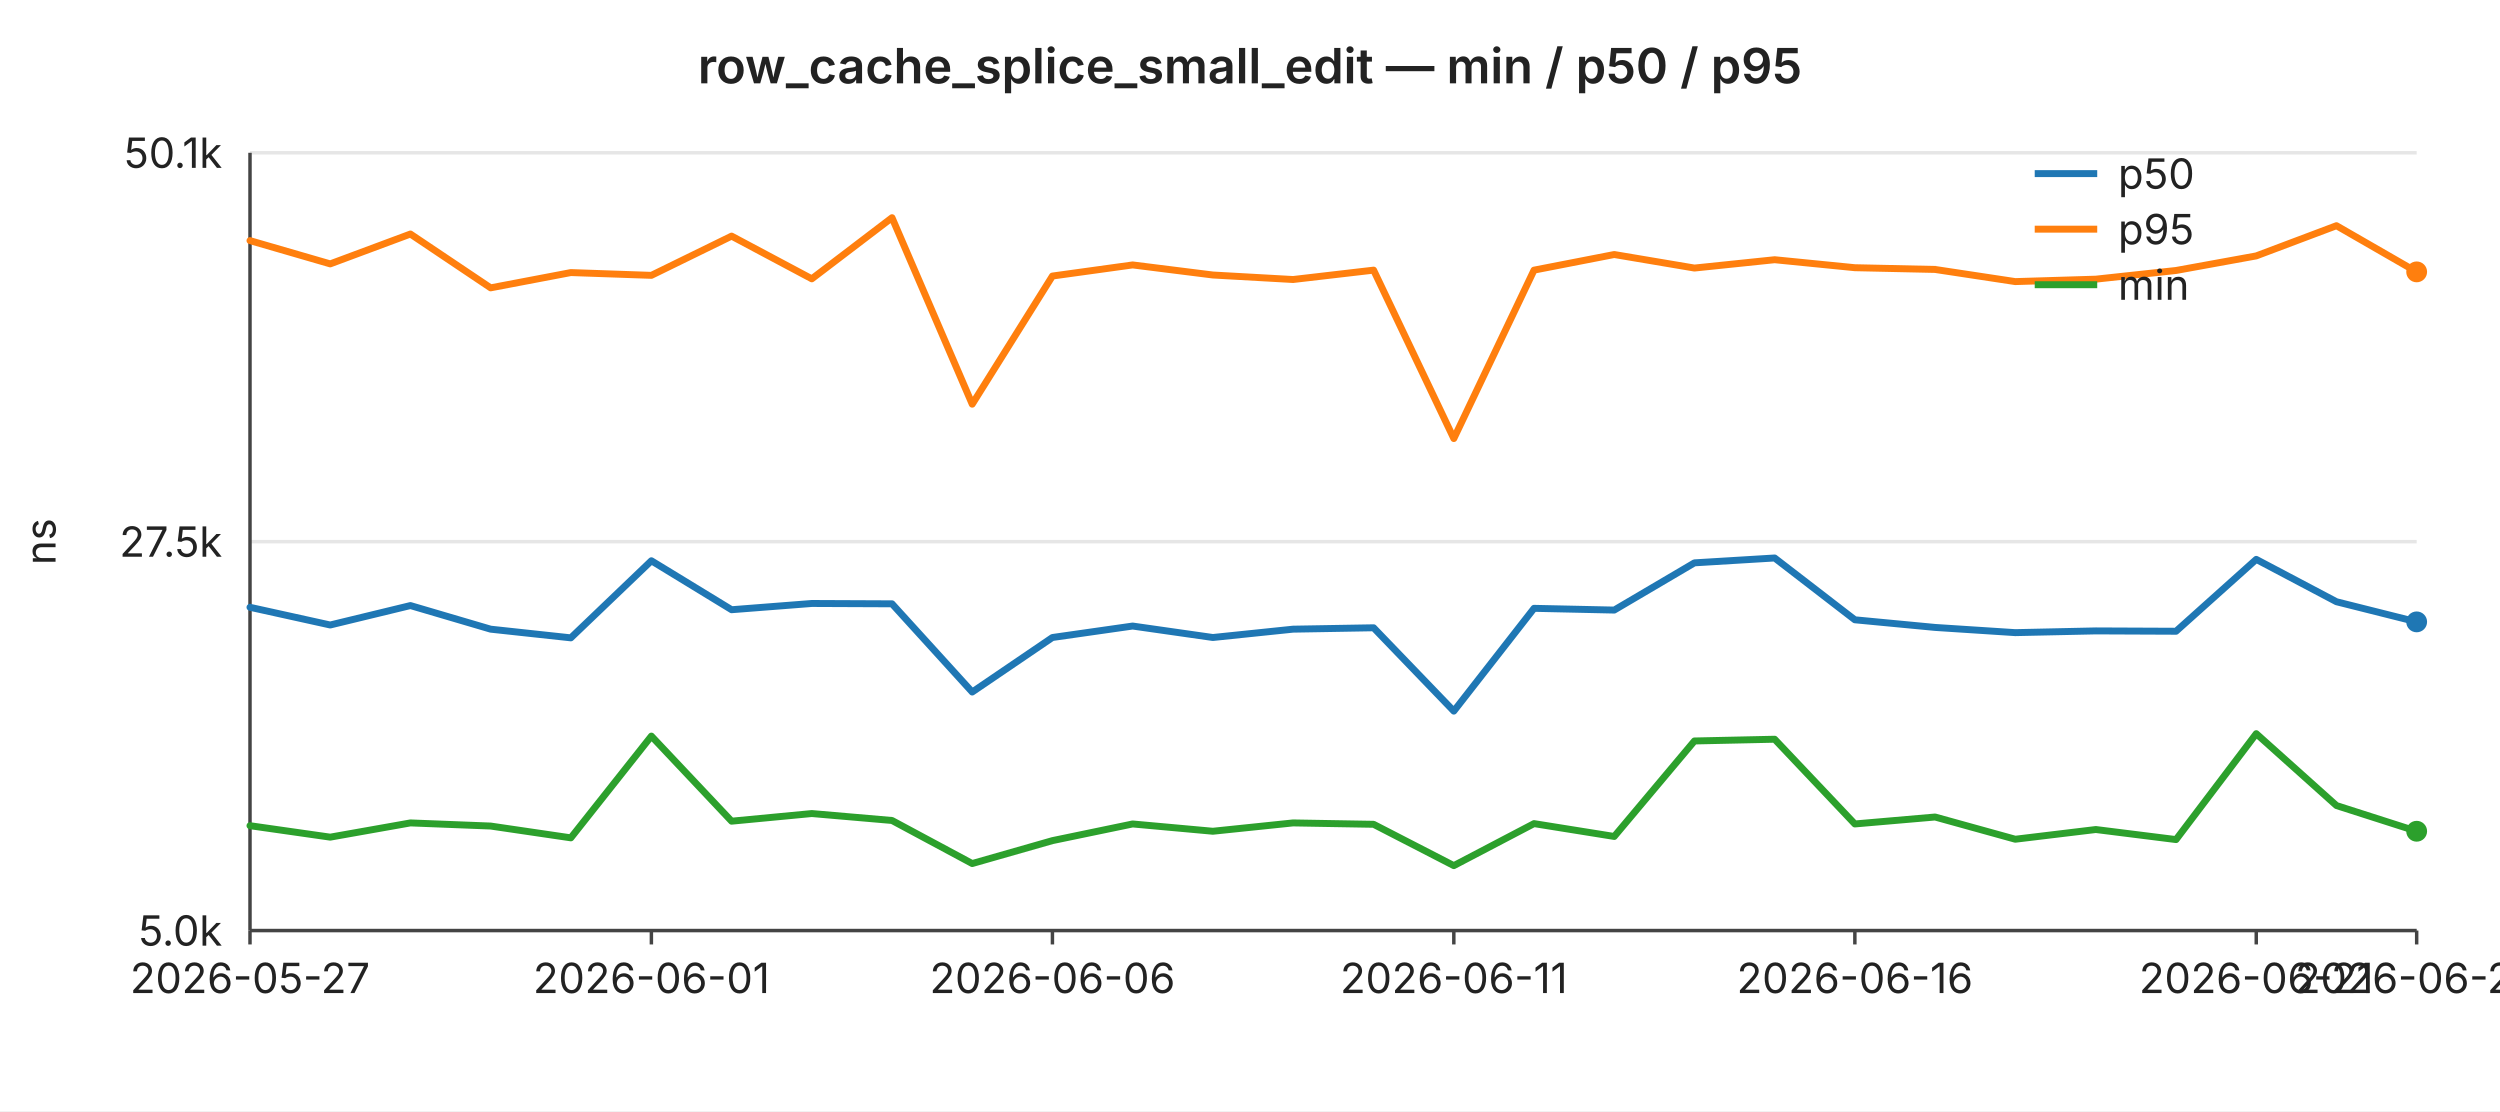
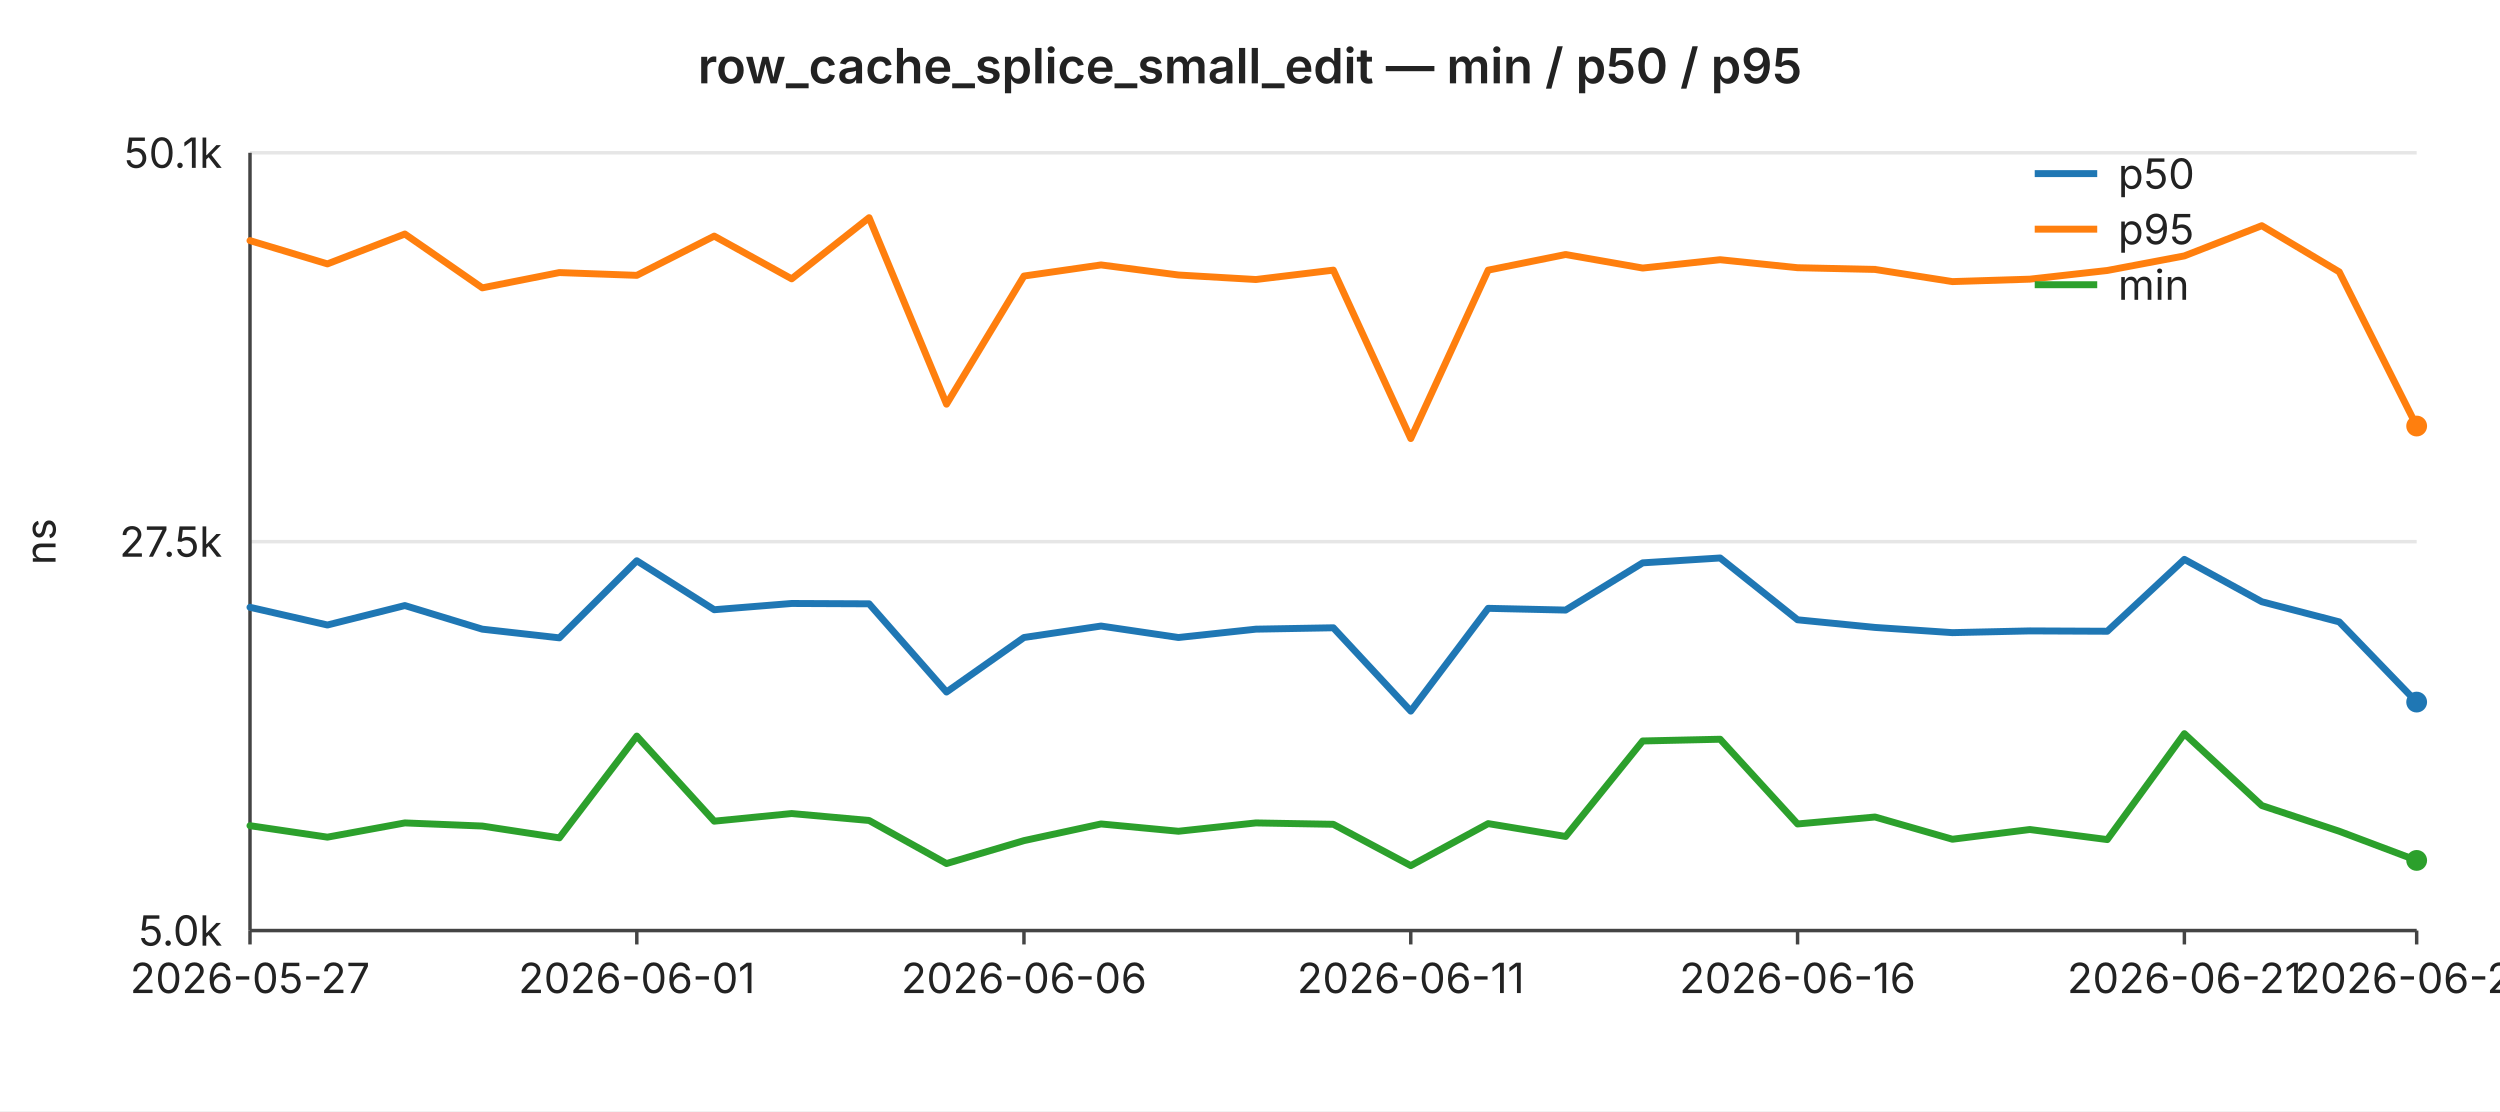
<svg xmlns="http://www.w3.org/2000/svg" width="720" height="320" viewBox="0 0 720 320" font-family="-apple-system,BlinkMacSystemFont,Segoe UI,sans-serif" font-size="12">
  <rect width="720" height="320" fill="#ffffff" />
  <text x="360" y="24" text-anchor="middle" font-size="14" font-weight="600" fill="#222">row_cache_splice_small_edit — min / p50 / p95</text>
  <line x1="72" y1="44.0" x2="696" y2="44.0" stroke="#e6e6e6" stroke-width="1" />
  <text x="64" y="44.0" text-anchor="end" dominant-baseline="middle" fill="#222">50.1k</text>
  <line x1="72" y1="156.0" x2="696" y2="156.0" stroke="#e6e6e6" stroke-width="1" />
  <text x="64" y="156.0" text-anchor="end" dominant-baseline="middle" fill="#222">27.5k</text>
  <line x1="72" y1="268.0" x2="696" y2="268.0" stroke="#e6e6e6" stroke-width="1" />
  <text x="64" y="268.0" text-anchor="end" dominant-baseline="middle" fill="#222">5.0k</text>
  <text x="16" y="156" text-anchor="middle" fill="#222" transform="rotate(-90 16 156)">ns</text>
  <line x1="72" y1="44" x2="72" y2="268" stroke="#444" stroke-width="1" />
  <line x1="72" y1="268" x2="696" y2="268" stroke="#444" stroke-width="1" />
  <line x1="72.0" y1="268" x2="72.0" y2="272" stroke="#444" stroke-width="1" />
  <text x="72.0" y="286" text-anchor="middle" fill="#222">2026-05-27</text>
-   <line x1="187.6" y1="268" x2="187.6" y2="272" stroke="#444" stroke-width="1" />
-   <text x="187.6" y="286" text-anchor="middle" fill="#222">2026-06-01</text>
-   <line x1="303.1" y1="268" x2="303.1" y2="272" stroke="#444" stroke-width="1" />
-   <text x="303.1" y="286" text-anchor="middle" fill="#222">2026-06-06</text>
-   <line x1="418.7" y1="268" x2="418.7" y2="272" stroke="#444" stroke-width="1" />
-   <text x="418.7" y="286" text-anchor="middle" fill="#222">2026-06-11</text>
-   <line x1="534.2" y1="268" x2="534.2" y2="272" stroke="#444" stroke-width="1" />
-   <text x="534.2" y="286" text-anchor="middle" fill="#222">2026-06-16</text>
-   <line x1="649.8" y1="268" x2="649.8" y2="272" stroke="#444" stroke-width="1" />
-   <text x="649.8" y="286" text-anchor="middle" fill="#222">2026-06-21</text>
+   <line x1="183.4" y1="268" x2="183.4" y2="272" stroke="#444" stroke-width="1" />
+   <text x="183.4" y="286" text-anchor="middle" fill="#222">2026-06-01</text>
+   <line x1="294.9" y1="268" x2="294.9" y2="272" stroke="#444" stroke-width="1" />
+   <text x="294.9" y="286" text-anchor="middle" fill="#222">2026-06-06</text>
+   <line x1="406.3" y1="268" x2="406.3" y2="272" stroke="#444" stroke-width="1" />
+   <text x="406.3" y="286" text-anchor="middle" fill="#222">2026-06-11</text>
+   <line x1="517.7" y1="268" x2="517.7" y2="272" stroke="#444" stroke-width="1" />
+   <text x="517.7" y="286" text-anchor="middle" fill="#222">2026-06-16</text>
+   <line x1="629.1" y1="268" x2="629.1" y2="272" stroke="#444" stroke-width="1" />
+   <text x="629.1" y="286" text-anchor="middle" fill="#222">2026-06-21</text>
  <line x1="696.0" y1="268" x2="696.0" y2="272" stroke="#444" stroke-width="1" />
-   <text x="696.0" y="286" text-anchor="middle" fill="#222">2026-06-23</text>
-   <polyline fill="none" stroke="#1f77b4" stroke-width="2" stroke-linejoin="round" stroke-linecap="round" points="72.0,174.9 95.1,180.0 118.2,174.4 141.3,181.2 164.4,183.7 187.6,161.5 210.7,175.6 233.8,173.8 256.9,173.9 280.0,199.3 303.1,183.6 326.2,180.3 349.3,183.6 372.4,181.2 395.6,180.8 418.7,204.8 441.8,175.2 464.9,175.7 488.0,162.1 511.1,160.7 534.2,178.5 557.3,180.7 580.4,182.2 603.6,181.7 626.7,181.8 649.8,161.1 672.9,173.3 696.0,179.1" />
-   <circle cx="696.0" cy="179.1" r="3" fill="#1f77b4" />
-   <polyline fill="none" stroke="#ff7f0e" stroke-width="2" stroke-linejoin="round" stroke-linecap="round" points="72.0,69.3 95.1,76.0 118.2,67.4 141.3,82.9 164.4,78.5 187.6,79.3 210.7,68.0 233.8,80.3 256.9,62.7 280.0,116.4 303.1,79.5 326.2,76.3 349.3,79.2 372.4,80.5 395.6,77.8 418.7,126.3 441.8,77.8 464.9,73.3 488.0,77.2 511.1,74.8 534.2,77.1 557.3,77.6 580.4,81.1 603.6,80.4 626.7,77.9 649.8,73.7 672.9,65.0 696.0,78.3" />
-   <circle cx="696.0" cy="78.3" r="3" fill="#ff7f0e" />
-   <polyline fill="none" stroke="#2ca02c" stroke-width="2" stroke-linejoin="round" stroke-linecap="round" points="72.0,237.8 95.1,241.1 118.2,237.0 141.3,237.9 164.4,241.3 187.6,212.0 210.7,236.5 233.8,234.3 256.9,236.3 280.0,248.7 303.1,242.1 326.2,237.3 349.3,239.4 372.4,237.0 395.6,237.4 418.7,249.3 441.8,237.2 464.9,240.9 488.0,213.4 511.1,212.9 534.2,237.3 557.3,235.3 580.4,241.7 603.6,238.9 626.7,241.8 649.8,211.3 672.9,232.0 696.0,239.4" />
-   <circle cx="696.0" cy="239.4" r="3" fill="#2ca02c" />
+   <text x="696.0" y="286" text-anchor="middle" fill="#222">2026-06-24</text>
+   <polyline fill="none" stroke="#1f77b4" stroke-width="2" stroke-linejoin="round" stroke-linecap="round" points="72.0,174.9 94.3,180.0 116.6,174.4 138.9,181.2 161.1,183.7 183.4,161.5 205.7,175.6 228.0,173.8 250.3,173.9 272.6,199.3 294.9,183.6 317.1,180.3 339.4,183.6 361.7,181.2 384.0,180.8 406.3,204.8 428.6,175.2 450.9,175.7 473.1,162.1 495.4,160.7 517.7,178.5 540.0,180.7 562.3,182.2 584.6,181.7 606.9,181.8 629.1,161.1 651.4,173.3 673.7,179.1 696.0,202.2" />
+   <circle cx="696.0" cy="202.2" r="3" fill="#1f77b4" />
+   <polyline fill="none" stroke="#ff7f0e" stroke-width="2" stroke-linejoin="round" stroke-linecap="round" points="72.0,69.3 94.3,76.0 116.6,67.4 138.9,82.9 161.1,78.5 183.4,79.3 205.7,68.0 228.0,80.3 250.3,62.7 272.6,116.4 294.9,79.5 317.1,76.3 339.4,79.2 361.7,80.5 384.0,77.8 406.3,126.3 428.6,77.8 450.9,73.3 473.1,77.2 495.4,74.8 517.7,77.1 540.0,77.6 562.3,81.1 584.6,80.4 606.9,77.9 629.1,73.7 651.4,65.0 673.7,78.3 696.0,122.7" />
+   <circle cx="696.0" cy="122.7" r="3" fill="#ff7f0e" />
+   <polyline fill="none" stroke="#2ca02c" stroke-width="2" stroke-linejoin="round" stroke-linecap="round" points="72.0,237.8 94.3,241.1 116.6,237.0 138.9,237.9 161.1,241.3 183.4,212.0 205.7,236.5 228.0,234.3 250.3,236.3 272.6,248.7 294.9,242.1 317.1,237.3 339.4,239.4 361.7,237.0 384.0,237.4 406.3,249.3 428.6,237.2 450.9,240.9 473.1,213.4 495.4,212.9 517.7,237.3 540.0,235.3 562.3,241.7 584.6,238.9 606.9,241.8 629.1,211.3 651.4,232.0 673.7,239.4 696.0,247.8" />
+   <circle cx="696.0" cy="247.8" r="3" fill="#2ca02c" />
  <line x1="586" y1="50" x2="604" y2="50" stroke="#1f77b4" stroke-width="2" />
  <text x="610" y="50" dominant-baseline="middle" fill="#222">p50</text>
  <line x1="586" y1="66" x2="604" y2="66" stroke="#ff7f0e" stroke-width="2" />
  <text x="610" y="66" dominant-baseline="middle" fill="#222">p95</text>
  <line x1="586" y1="82" x2="604" y2="82" stroke="#2ca02c" stroke-width="2" />
  <text x="610" y="82" dominant-baseline="middle" fill="#222">min</text>
</svg>
